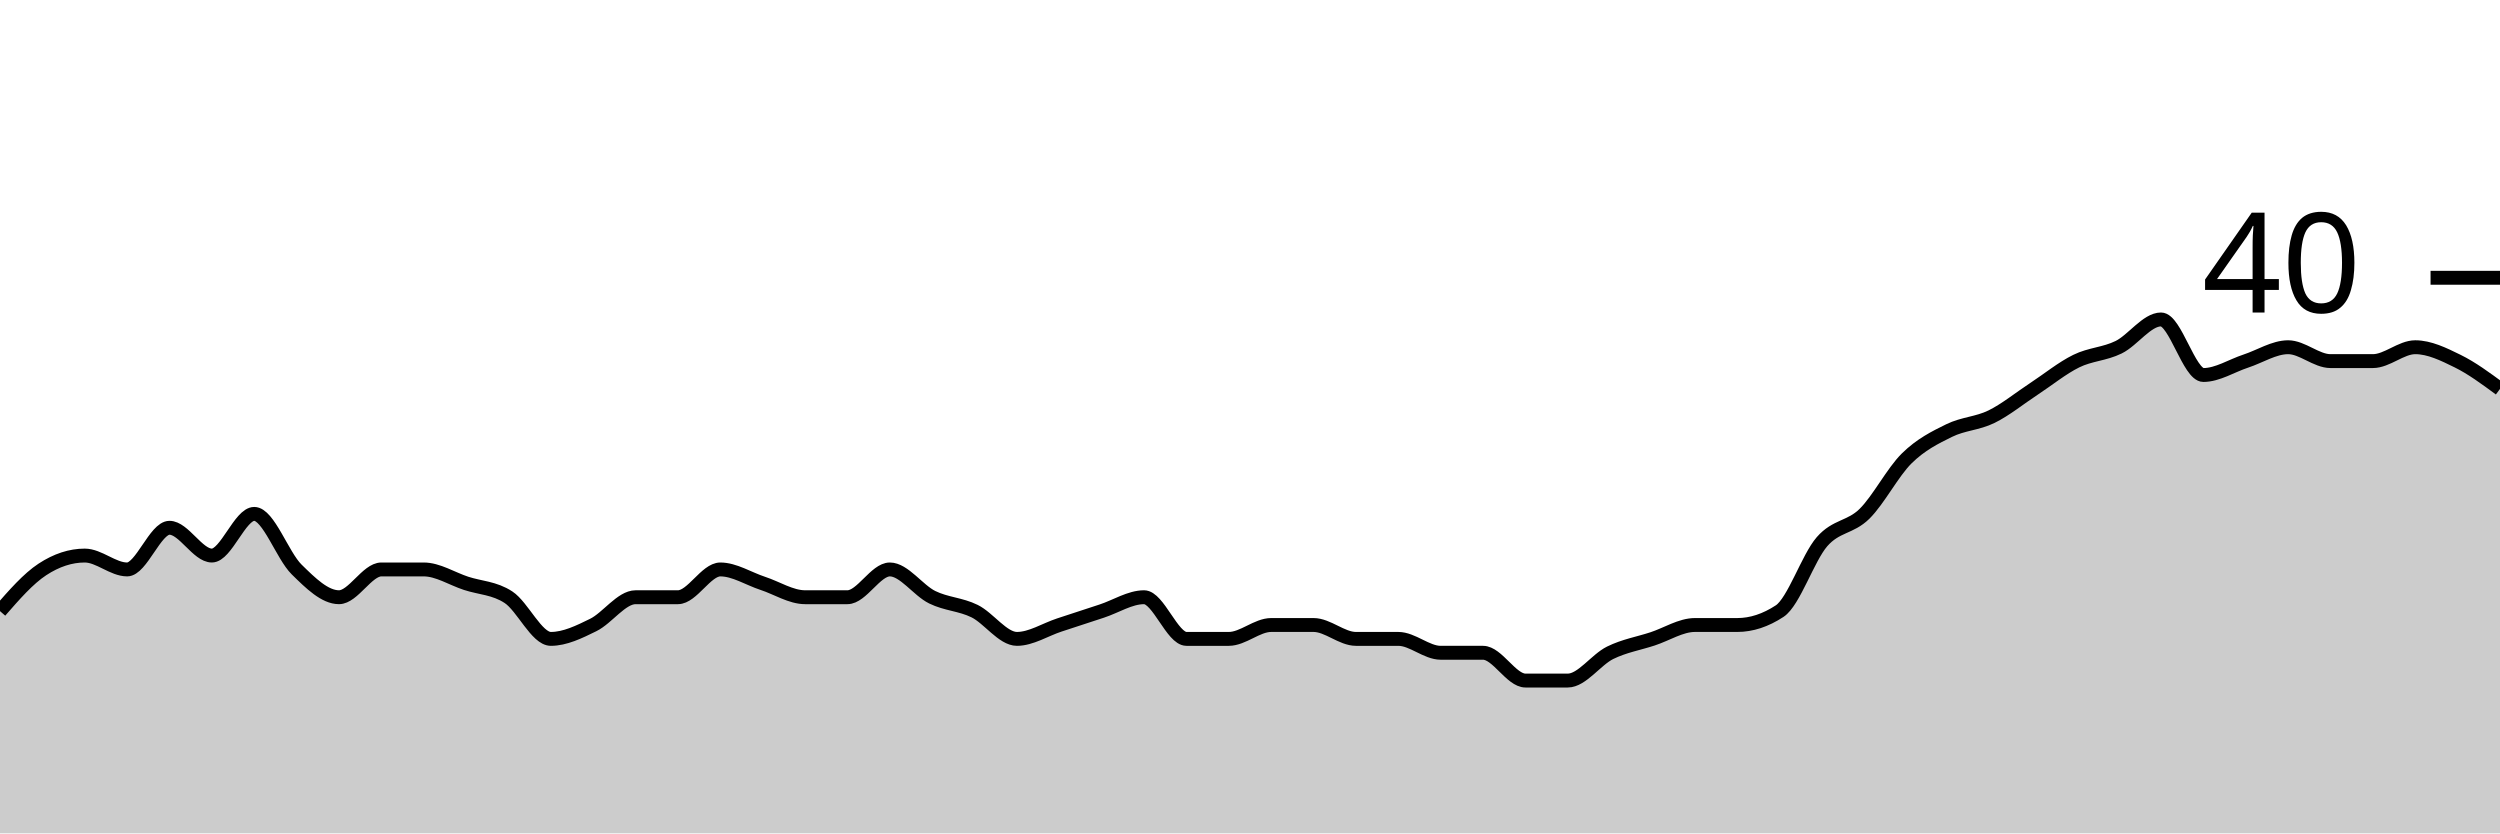
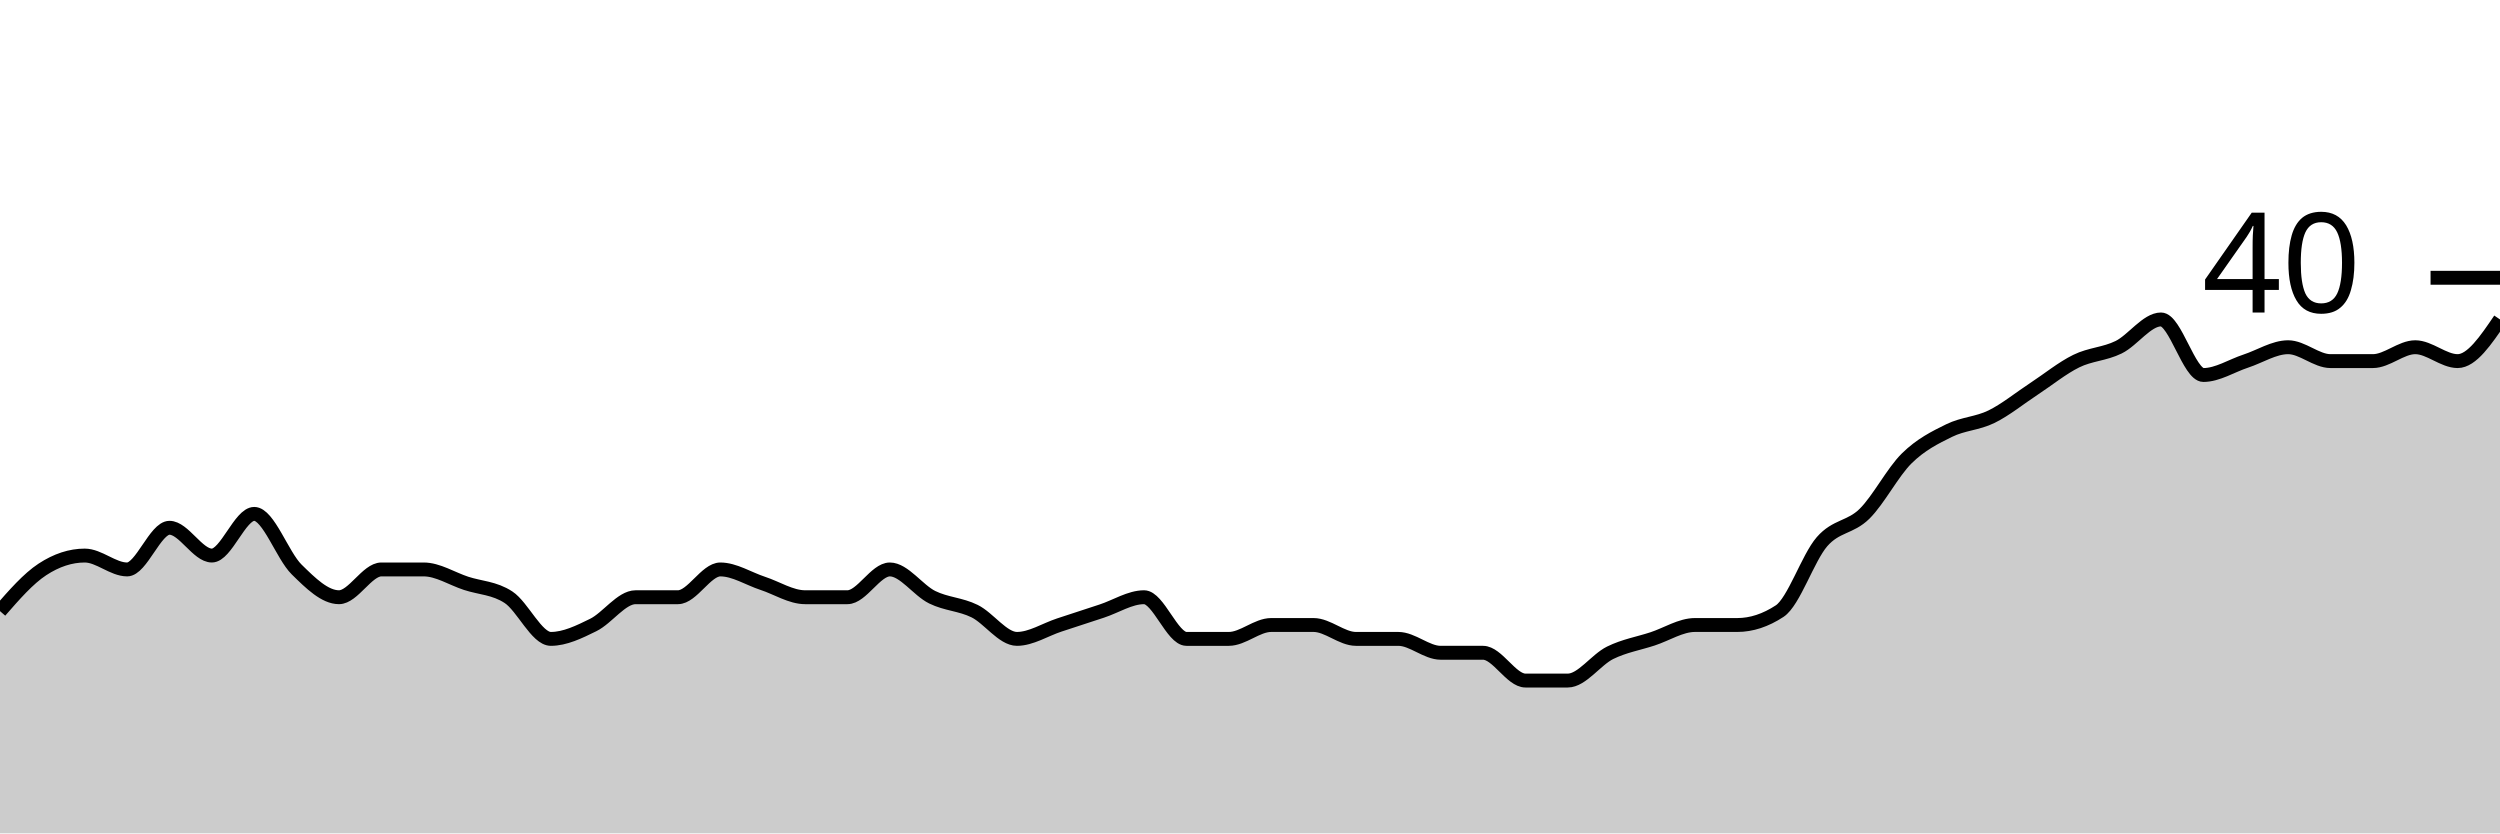
<svg xmlns="http://www.w3.org/2000/svg" viewBox="0 0 180 60">
  <g transform="translate(0,20)">
-     <path class="area" fill="rgba(0, 0, 0, 0.2)" d="M0,24C1.017,22.833,2.034,21.667,3.051,21C4.068,20.333,5.085,20,6.102,20C7.119,20,8.136,21,9.153,21C10.169,21,11.186,18,12.203,18C13.22,18,14.237,20,15.254,20C16.271,20,17.288,17,18.305,17C19.322,17,20.339,20,21.356,21C22.373,22,23.39,23,24.407,23C25.424,23,26.441,21,27.458,21C28.475,21,29.492,21,30.508,21C31.525,21,32.542,21.667,33.559,22C34.576,22.333,35.593,22.333,36.61,23C37.627,23.667,38.644,26,39.661,26C40.678,26,41.695,25.5,42.712,25C43.729,24.5,44.746,23,45.763,23C46.78,23,47.797,23,48.814,23C49.831,23,50.847,21,51.864,21C52.881,21,53.898,21.667,54.915,22C55.932,22.333,56.949,23,57.966,23C58.983,23,60,23,61.017,23C62.034,23,63.051,21,64.068,21C65.085,21,66.102,22.5,67.119,23C68.136,23.5,69.153,23.5,70.169,24C71.186,24.5,72.203,26,73.22,26C74.237,26,75.254,25.333,76.271,25C77.288,24.667,78.305,24.333,79.322,24C80.339,23.667,81.356,23,82.373,23C83.39,23,84.407,26,85.424,26C86.441,26,87.458,26,88.475,26C89.492,26,90.508,25,91.525,25C92.542,25,93.559,25,94.576,25C95.593,25,96.61,26,97.627,26C98.644,26,99.661,26,100.678,26C101.695,26,102.712,27,103.729,27C104.746,27,105.763,27,106.78,27C107.797,27,108.814,29,109.831,29C110.847,29,111.864,29,112.881,29C113.898,29,114.915,27.5,115.932,27C116.949,26.5,117.966,26.333,118.983,26C120,25.667,121.017,25,122.034,25C123.051,25,124.068,25,125.085,25C126.102,25,127.119,24.667,128.136,24C129.153,23.333,130.169,20.167,131.186,19C132.203,17.833,133.22,18,134.237,17C135.254,16,136.271,14,137.288,13C138.305,12,139.322,11.5,140.339,11C141.356,10.5,142.373,10.5,143.39,10C144.407,9.5,145.424,8.667,146.441,8C147.458,7.333,148.475,6.5,149.492,6C150.508,5.5,151.525,5.5,152.542,5C153.559,4.5,154.576,3,155.593,3C156.61,3,157.627,7,158.644,7C159.661,7,160.678,6.333,161.695,6C162.712,5.667,163.729,5,164.746,5C165.763,5,166.78,6,167.797,6C168.814,6,169.831,6,170.847,6C171.864,6,172.881,5,173.898,5C174.915,5,175.932,5.5,176.949,6C177.966,6.5,178.983,7.25,180,8L180,40C178.983,40,177.966,40,176.949,40C175.932,40,174.915,40,173.898,40C172.881,40,171.864,40,170.847,40C169.831,40,168.814,40,167.797,40C166.78,40,165.763,40,164.746,40C163.729,40,162.712,40,161.695,40C160.678,40,159.661,40,158.644,40C157.627,40,156.61,40,155.593,40C154.576,40,153.559,40,152.542,40C151.525,40,150.508,40,149.492,40C148.475,40,147.458,40,146.441,40C145.424,40,144.407,40,143.39,40C142.373,40,141.356,40,140.339,40C139.322,40,138.305,40,137.288,40C136.271,40,135.254,40,134.237,40C133.22,40,132.203,40,131.186,40C130.169,40,129.153,40,128.136,40C127.119,40,126.102,40,125.085,40C124.068,40,123.051,40,122.034,40C121.017,40,120,40,118.983,40C117.966,40,116.949,40,115.932,40C114.915,40,113.898,40,112.881,40C111.864,40,110.847,40,109.831,40C108.814,40,107.797,40,106.78,40C105.763,40,104.746,40,103.729,40C102.712,40,101.695,40,100.678,40C99.661,40,98.644,40,97.627,40C96.61,40,95.593,40,94.576,40C93.559,40,92.542,40,91.525,40C90.508,40,89.492,40,88.475,40C87.458,40,86.441,40,85.424,40C84.407,40,83.39,40,82.373,40C81.356,40,80.339,40,79.322,40C78.305,40,77.288,40,76.271,40C75.254,40,74.237,40,73.22,40C72.203,40,71.186,40,70.169,40C69.153,40,68.136,40,67.119,40C66.102,40,65.085,40,64.068,40C63.051,40,62.034,40,61.017,40C60,40,58.983,40,57.966,40C56.949,40,55.932,40,54.915,40C53.898,40,52.881,40,51.864,40C50.847,40,49.831,40,48.814,40C47.797,40,46.78,40,45.763,40C44.746,40,43.729,40,42.712,40C41.695,40,40.678,40,39.661,40C38.644,40,37.627,40,36.61,40C35.593,40,34.576,40,33.559,40C32.542,40,31.525,40,30.508,40C29.492,40,28.475,40,27.458,40C26.441,40,25.424,40,24.407,40C23.39,40,22.373,40,21.356,40C20.339,40,19.322,40,18.305,40C17.288,40,16.271,40,15.254,40C14.237,40,13.22,40,12.203,40C11.186,40,10.169,40,9.153,40C8.136,40,7.119,40,6.102,40C5.085,40,4.068,40,3.051,40C2.034,40,1.017,40,0,40Z" />
-     <path class="line" stroke="black" fill="none" d="M0,24C1.017,22.833,2.034,21.667,3.051,21C4.068,20.333,5.085,20,6.102,20C7.119,20,8.136,21,9.153,21C10.169,21,11.186,18,12.203,18C13.22,18,14.237,20,15.254,20C16.271,20,17.288,17,18.305,17C19.322,17,20.339,20,21.356,21C22.373,22,23.39,23,24.407,23C25.424,23,26.441,21,27.458,21C28.475,21,29.492,21,30.508,21C31.525,21,32.542,21.667,33.559,22C34.576,22.333,35.593,22.333,36.61,23C37.627,23.667,38.644,26,39.661,26C40.678,26,41.695,25.5,42.712,25C43.729,24.5,44.746,23,45.763,23C46.78,23,47.797,23,48.814,23C49.831,23,50.847,21,51.864,21C52.881,21,53.898,21.667,54.915,22C55.932,22.333,56.949,23,57.966,23C58.983,23,60,23,61.017,23C62.034,23,63.051,21,64.068,21C65.085,21,66.102,22.5,67.119,23C68.136,23.5,69.153,23.5,70.169,24C71.186,24.5,72.203,26,73.22,26C74.237,26,75.254,25.333,76.271,25C77.288,24.667,78.305,24.333,79.322,24C80.339,23.667,81.356,23,82.373,23C83.39,23,84.407,26,85.424,26C86.441,26,87.458,26,88.475,26C89.492,26,90.508,25,91.525,25C92.542,25,93.559,25,94.576,25C95.593,25,96.61,26,97.627,26C98.644,26,99.661,26,100.678,26C101.695,26,102.712,27,103.729,27C104.746,27,105.763,27,106.78,27C107.797,27,108.814,29,109.831,29C110.847,29,111.864,29,112.881,29C113.898,29,114.915,27.5,115.932,27C116.949,26.5,117.966,26.333,118.983,26C120,25.667,121.017,25,122.034,25C123.051,25,124.068,25,125.085,25C126.102,25,127.119,24.667,128.136,24C129.153,23.333,130.169,20.167,131.186,19C132.203,17.833,133.22,18,134.237,17C135.254,16,136.271,14,137.288,13C138.305,12,139.322,11.5,140.339,11C141.356,10.5,142.373,10.5,143.39,10C144.407,9.5,145.424,8.667,146.441,8C147.458,7.333,148.475,6.5,149.492,6C150.508,5.5,151.525,5.5,152.542,5C153.559,4.5,154.576,3,155.593,3C156.61,3,157.627,7,158.644,7C159.661,7,160.678,6.333,161.695,6C162.712,5.667,163.729,5,164.746,5C165.763,5,166.78,6,167.797,6C168.814,6,169.831,6,170.847,6C171.864,6,172.881,5,173.898,5C174.915,5,175.932,5.5,176.949,6C177.966,6.5,178.983,7.25,180,8" />
+     <path class="area" fill="rgba(0, 0, 0, 0.2)" d="M0,24C1.017,22.833,2.034,21.667,3.051,21C4.068,20.333,5.085,20,6.102,20C7.119,20,8.136,21,9.153,21C10.169,21,11.186,18,12.203,18C13.22,18,14.237,20,15.254,20C16.271,20,17.288,17,18.305,17C19.322,17,20.339,20,21.356,21C22.373,22,23.39,23,24.407,23C25.424,23,26.441,21,27.458,21C28.475,21,29.492,21,30.508,21C31.525,21,32.542,21.667,33.559,22C34.576,22.333,35.593,22.333,36.61,23C37.627,23.667,38.644,26,39.661,26C40.678,26,41.695,25.5,42.712,25C43.729,24.5,44.746,23,45.763,23C46.78,23,47.797,23,48.814,23C49.831,23,50.847,21,51.864,21C52.881,21,53.898,21.667,54.915,22C55.932,22.333,56.949,23,57.966,23C58.983,23,60,23,61.017,23C62.034,23,63.051,21,64.068,21C65.085,21,66.102,22.5,67.119,23C68.136,23.5,69.153,23.5,70.169,24C71.186,24.5,72.203,26,73.22,26C74.237,26,75.254,25.333,76.271,25C77.288,24.667,78.305,24.333,79.322,24C80.339,23.667,81.356,23,82.373,23C83.39,23,84.407,26,85.424,26C86.441,26,87.458,26,88.475,26C89.492,26,90.508,25,91.525,25C92.542,25,93.559,25,94.576,25C95.593,25,96.61,26,97.627,26C98.644,26,99.661,26,100.678,26C101.695,26,102.712,27,103.729,27C104.746,27,105.763,27,106.78,27C107.797,27,108.814,29,109.831,29C110.847,29,111.864,29,112.881,29C113.898,29,114.915,27.5,115.932,27C116.949,26.5,117.966,26.333,118.983,26C120,25.667,121.017,25,122.034,25C123.051,25,124.068,25,125.085,25C126.102,25,127.119,24.667,128.136,24C129.153,23.333,130.169,20.167,131.186,19C132.203,17.833,133.22,18,134.237,17C135.254,16,136.271,14,137.288,13C138.305,12,139.322,11.5,140.339,11C141.356,10.5,142.373,10.5,143.39,10C144.407,9.5,145.424,8.667,146.441,8C147.458,7.333,148.475,6.5,149.492,6C150.508,5.5,151.525,5.5,152.542,5C153.559,4.5,154.576,3,155.593,3C156.61,3,157.627,7,158.644,7C159.661,7,160.678,6.333,161.695,6C162.712,5.667,163.729,5,164.746,5C165.763,5,166.78,6,167.797,6C168.814,6,169.831,6,170.847,6C171.864,6,172.881,5,173.898,5C174.915,5,175.932,6,176.949,6C177.966,6,178.983,4.5,180,3L180,40C178.983,40,177.966,40,176.949,40C175.932,40,174.915,40,173.898,40C172.881,40,171.864,40,170.847,40C169.831,40,168.814,40,167.797,40C166.78,40,165.763,40,164.746,40C163.729,40,162.712,40,161.695,40C160.678,40,159.661,40,158.644,40C157.627,40,156.61,40,155.593,40C154.576,40,153.559,40,152.542,40C151.525,40,150.508,40,149.492,40C148.475,40,147.458,40,146.441,40C145.424,40,144.407,40,143.39,40C142.373,40,141.356,40,140.339,40C139.322,40,138.305,40,137.288,40C136.271,40,135.254,40,134.237,40C133.22,40,132.203,40,131.186,40C130.169,40,129.153,40,128.136,40C127.119,40,126.102,40,125.085,40C124.068,40,123.051,40,122.034,40C121.017,40,120,40,118.983,40C117.966,40,116.949,40,115.932,40C114.915,40,113.898,40,112.881,40C111.864,40,110.847,40,109.831,40C108.814,40,107.797,40,106.78,40C105.763,40,104.746,40,103.729,40C102.712,40,101.695,40,100.678,40C99.661,40,98.644,40,97.627,40C96.61,40,95.593,40,94.576,40C93.559,40,92.542,40,91.525,40C90.508,40,89.492,40,88.475,40C87.458,40,86.441,40,85.424,40C84.407,40,83.39,40,82.373,40C81.356,40,80.339,40,79.322,40C78.305,40,77.288,40,76.271,40C75.254,40,74.237,40,73.22,40C72.203,40,71.186,40,70.169,40C69.153,40,68.136,40,67.119,40C66.102,40,65.085,40,64.068,40C63.051,40,62.034,40,61.017,40C60,40,58.983,40,57.966,40C56.949,40,55.932,40,54.915,40C53.898,40,52.881,40,51.864,40C50.847,40,49.831,40,48.814,40C47.797,40,46.78,40,45.763,40C44.746,40,43.729,40,42.712,40C41.695,40,40.678,40,39.661,40C38.644,40,37.627,40,36.61,40C35.593,40,34.576,40,33.559,40C32.542,40,31.525,40,30.508,40C29.492,40,28.475,40,27.458,40C26.441,40,25.424,40,24.407,40C23.39,40,22.373,40,21.356,40C20.339,40,19.322,40,18.305,40C17.288,40,16.271,40,15.254,40C14.237,40,13.22,40,12.203,40C11.186,40,10.169,40,9.153,40C8.136,40,7.119,40,6.102,40C5.085,40,4.068,40,3.051,40C2.034,40,1.017,40,0,40Z" />
+     <path class="line" stroke="black" fill="none" d="M0,24C1.017,22.833,2.034,21.667,3.051,21C4.068,20.333,5.085,20,6.102,20C7.119,20,8.136,21,9.153,21C10.169,21,11.186,18,12.203,18C13.22,18,14.237,20,15.254,20C16.271,20,17.288,17,18.305,17C19.322,17,20.339,20,21.356,21C22.373,22,23.39,23,24.407,23C25.424,23,26.441,21,27.458,21C28.475,21,29.492,21,30.508,21C31.525,21,32.542,21.667,33.559,22C34.576,22.333,35.593,22.333,36.61,23C37.627,23.667,38.644,26,39.661,26C40.678,26,41.695,25.5,42.712,25C43.729,24.5,44.746,23,45.763,23C46.78,23,47.797,23,48.814,23C49.831,23,50.847,21,51.864,21C52.881,21,53.898,21.667,54.915,22C55.932,22.333,56.949,23,57.966,23C58.983,23,60,23,61.017,23C62.034,23,63.051,21,64.068,21C65.085,21,66.102,22.5,67.119,23C68.136,23.5,69.153,23.5,70.169,24C71.186,24.5,72.203,26,73.22,26C74.237,26,75.254,25.333,76.271,25C77.288,24.667,78.305,24.333,79.322,24C80.339,23.667,81.356,23,82.373,23C83.39,23,84.407,26,85.424,26C86.441,26,87.458,26,88.475,26C89.492,26,90.508,25,91.525,25C92.542,25,93.559,25,94.576,25C95.593,25,96.61,26,97.627,26C98.644,26,99.661,26,100.678,26C101.695,26,102.712,27,103.729,27C104.746,27,105.763,27,106.78,27C107.797,27,108.814,29,109.831,29C110.847,29,111.864,29,112.881,29C113.898,29,114.915,27.5,115.932,27C116.949,26.5,117.966,26.333,118.983,26C120,25.667,121.017,25,122.034,25C123.051,25,124.068,25,125.085,25C126.102,25,127.119,24.667,128.136,24C129.153,23.333,130.169,20.167,131.186,19C132.203,17.833,133.22,18,134.237,17C135.254,16,136.271,14,137.288,13C138.305,12,139.322,11.5,140.339,11C141.356,10.5,142.373,10.5,143.39,10C144.407,9.5,145.424,8.667,146.441,8C147.458,7.333,148.475,6.5,149.492,6C150.508,5.5,151.525,5.5,152.542,5C153.559,4.5,154.576,3,155.593,3C156.61,3,157.627,7,158.644,7C159.661,7,160.678,6.333,161.695,6C162.712,5.667,163.729,5,164.746,5C165.763,5,166.78,6,167.797,6C168.814,6,169.831,6,170.847,6C171.864,6,172.881,5,173.898,5C174.915,5,175.932,6,176.949,6C177.966,6,178.983,4.5,180,3" />
    <path class="axis-ceiling" stroke-width="1" stroke="black" fill="none" d="M175,0L180,0" />
    <text class="axis-ceiling-label" font-family="sans-serif" text-anchor="end" font-size="10px" x="170" y="2.5">40</text>
  </g>
</svg>
